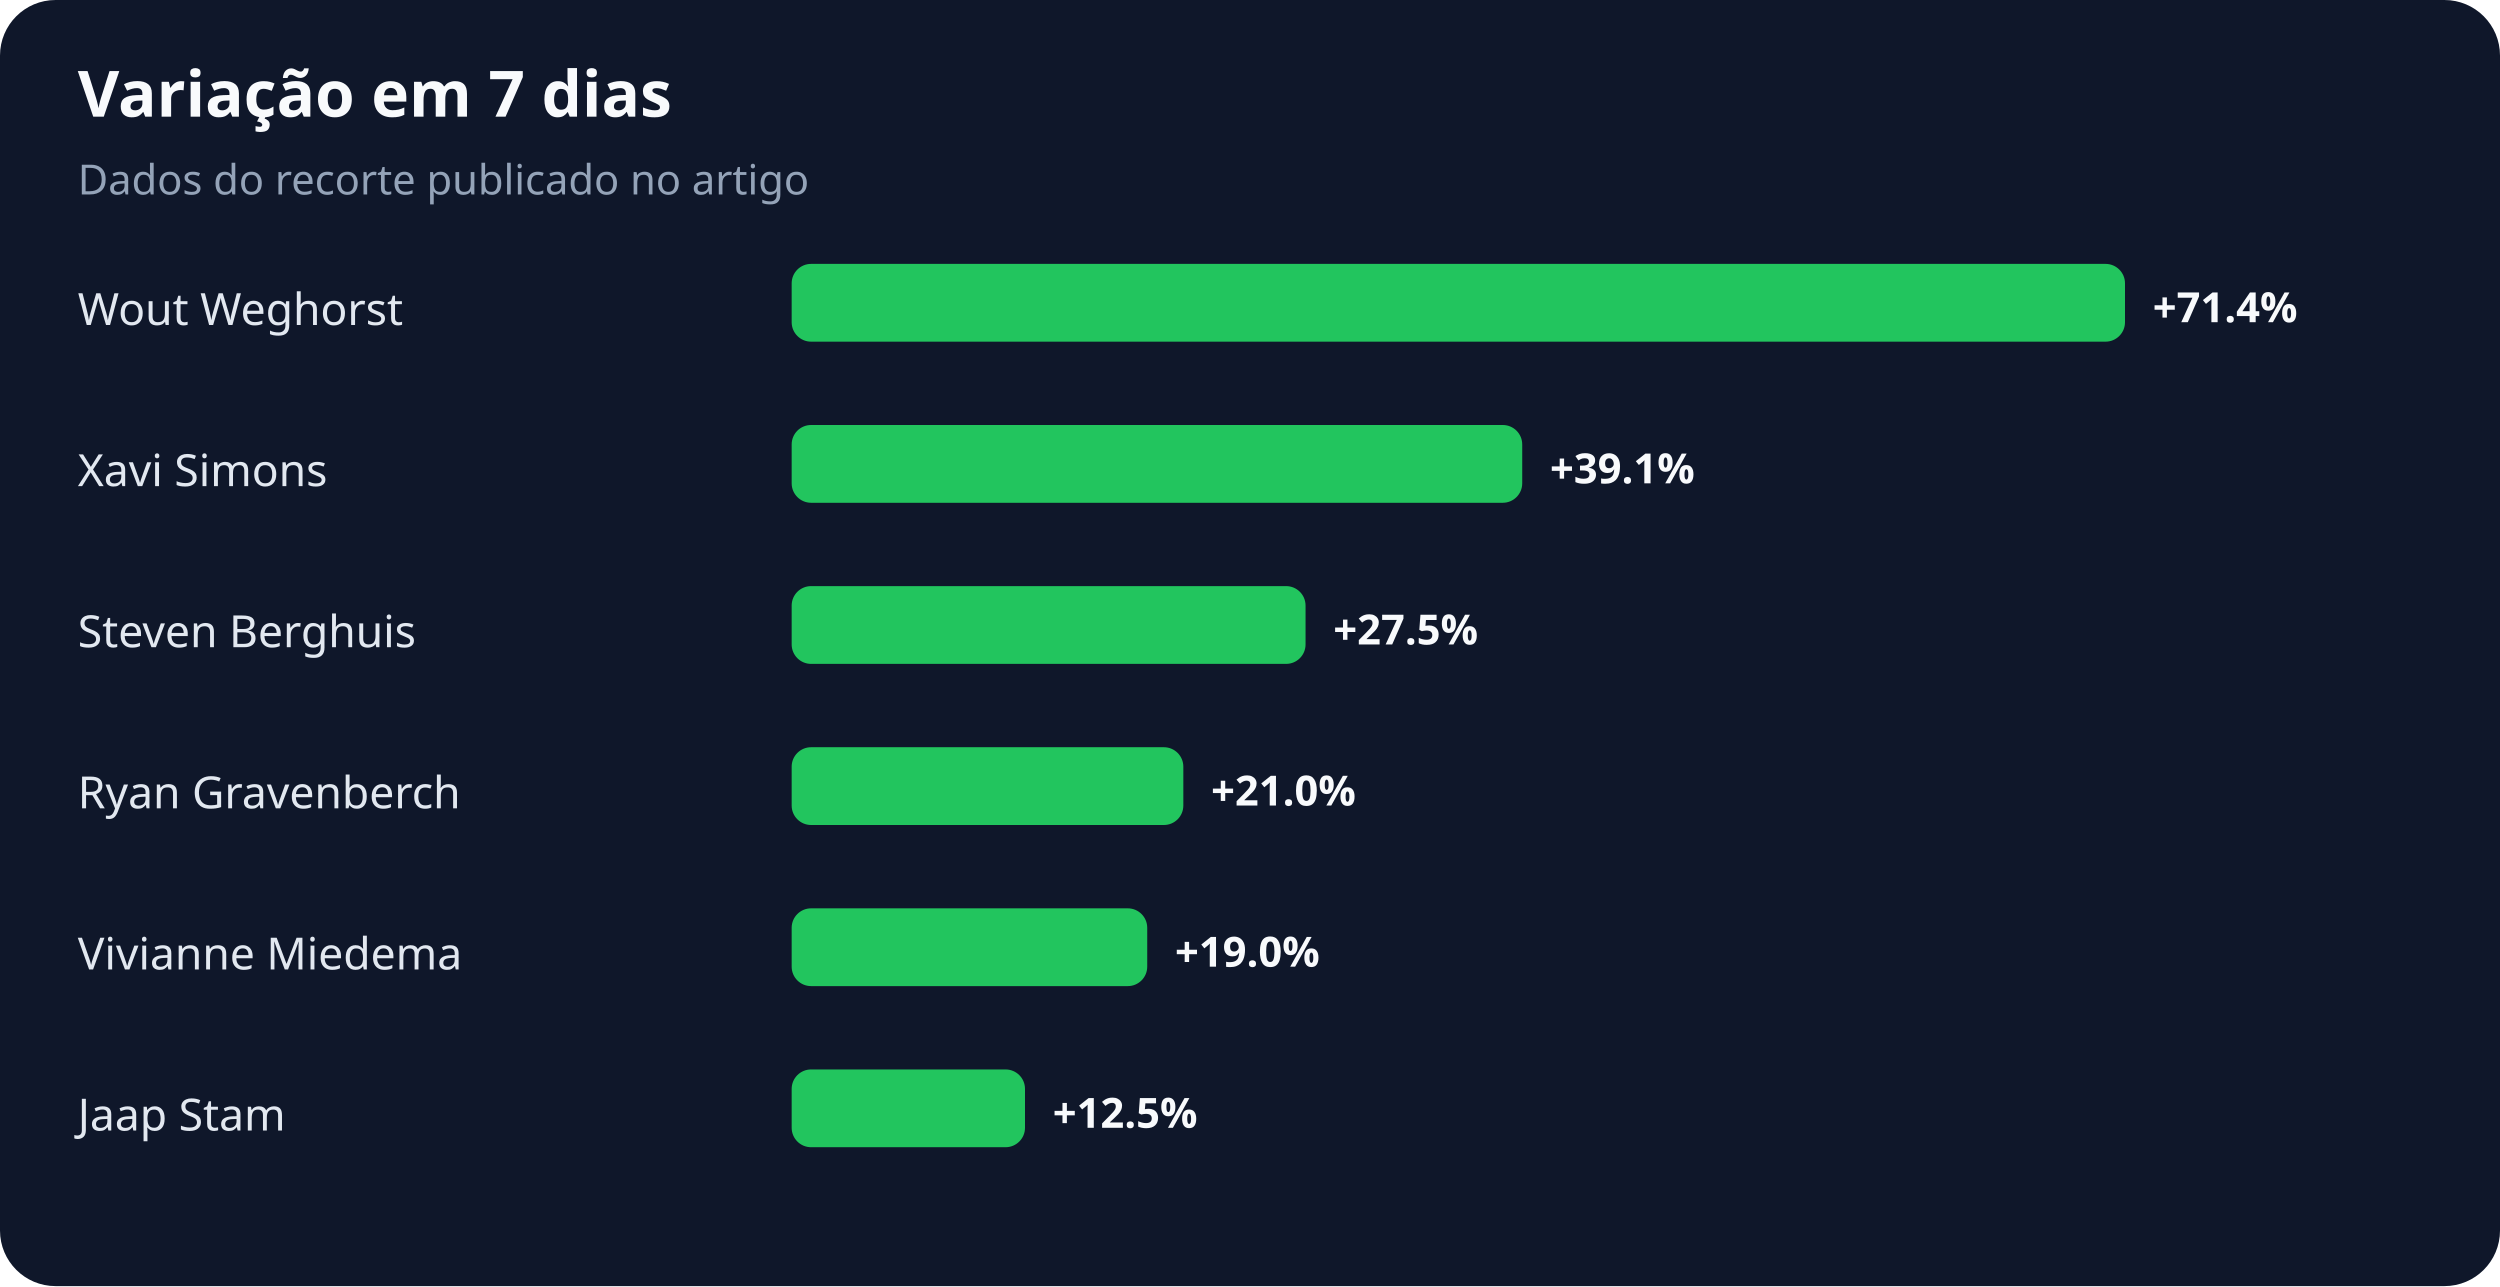
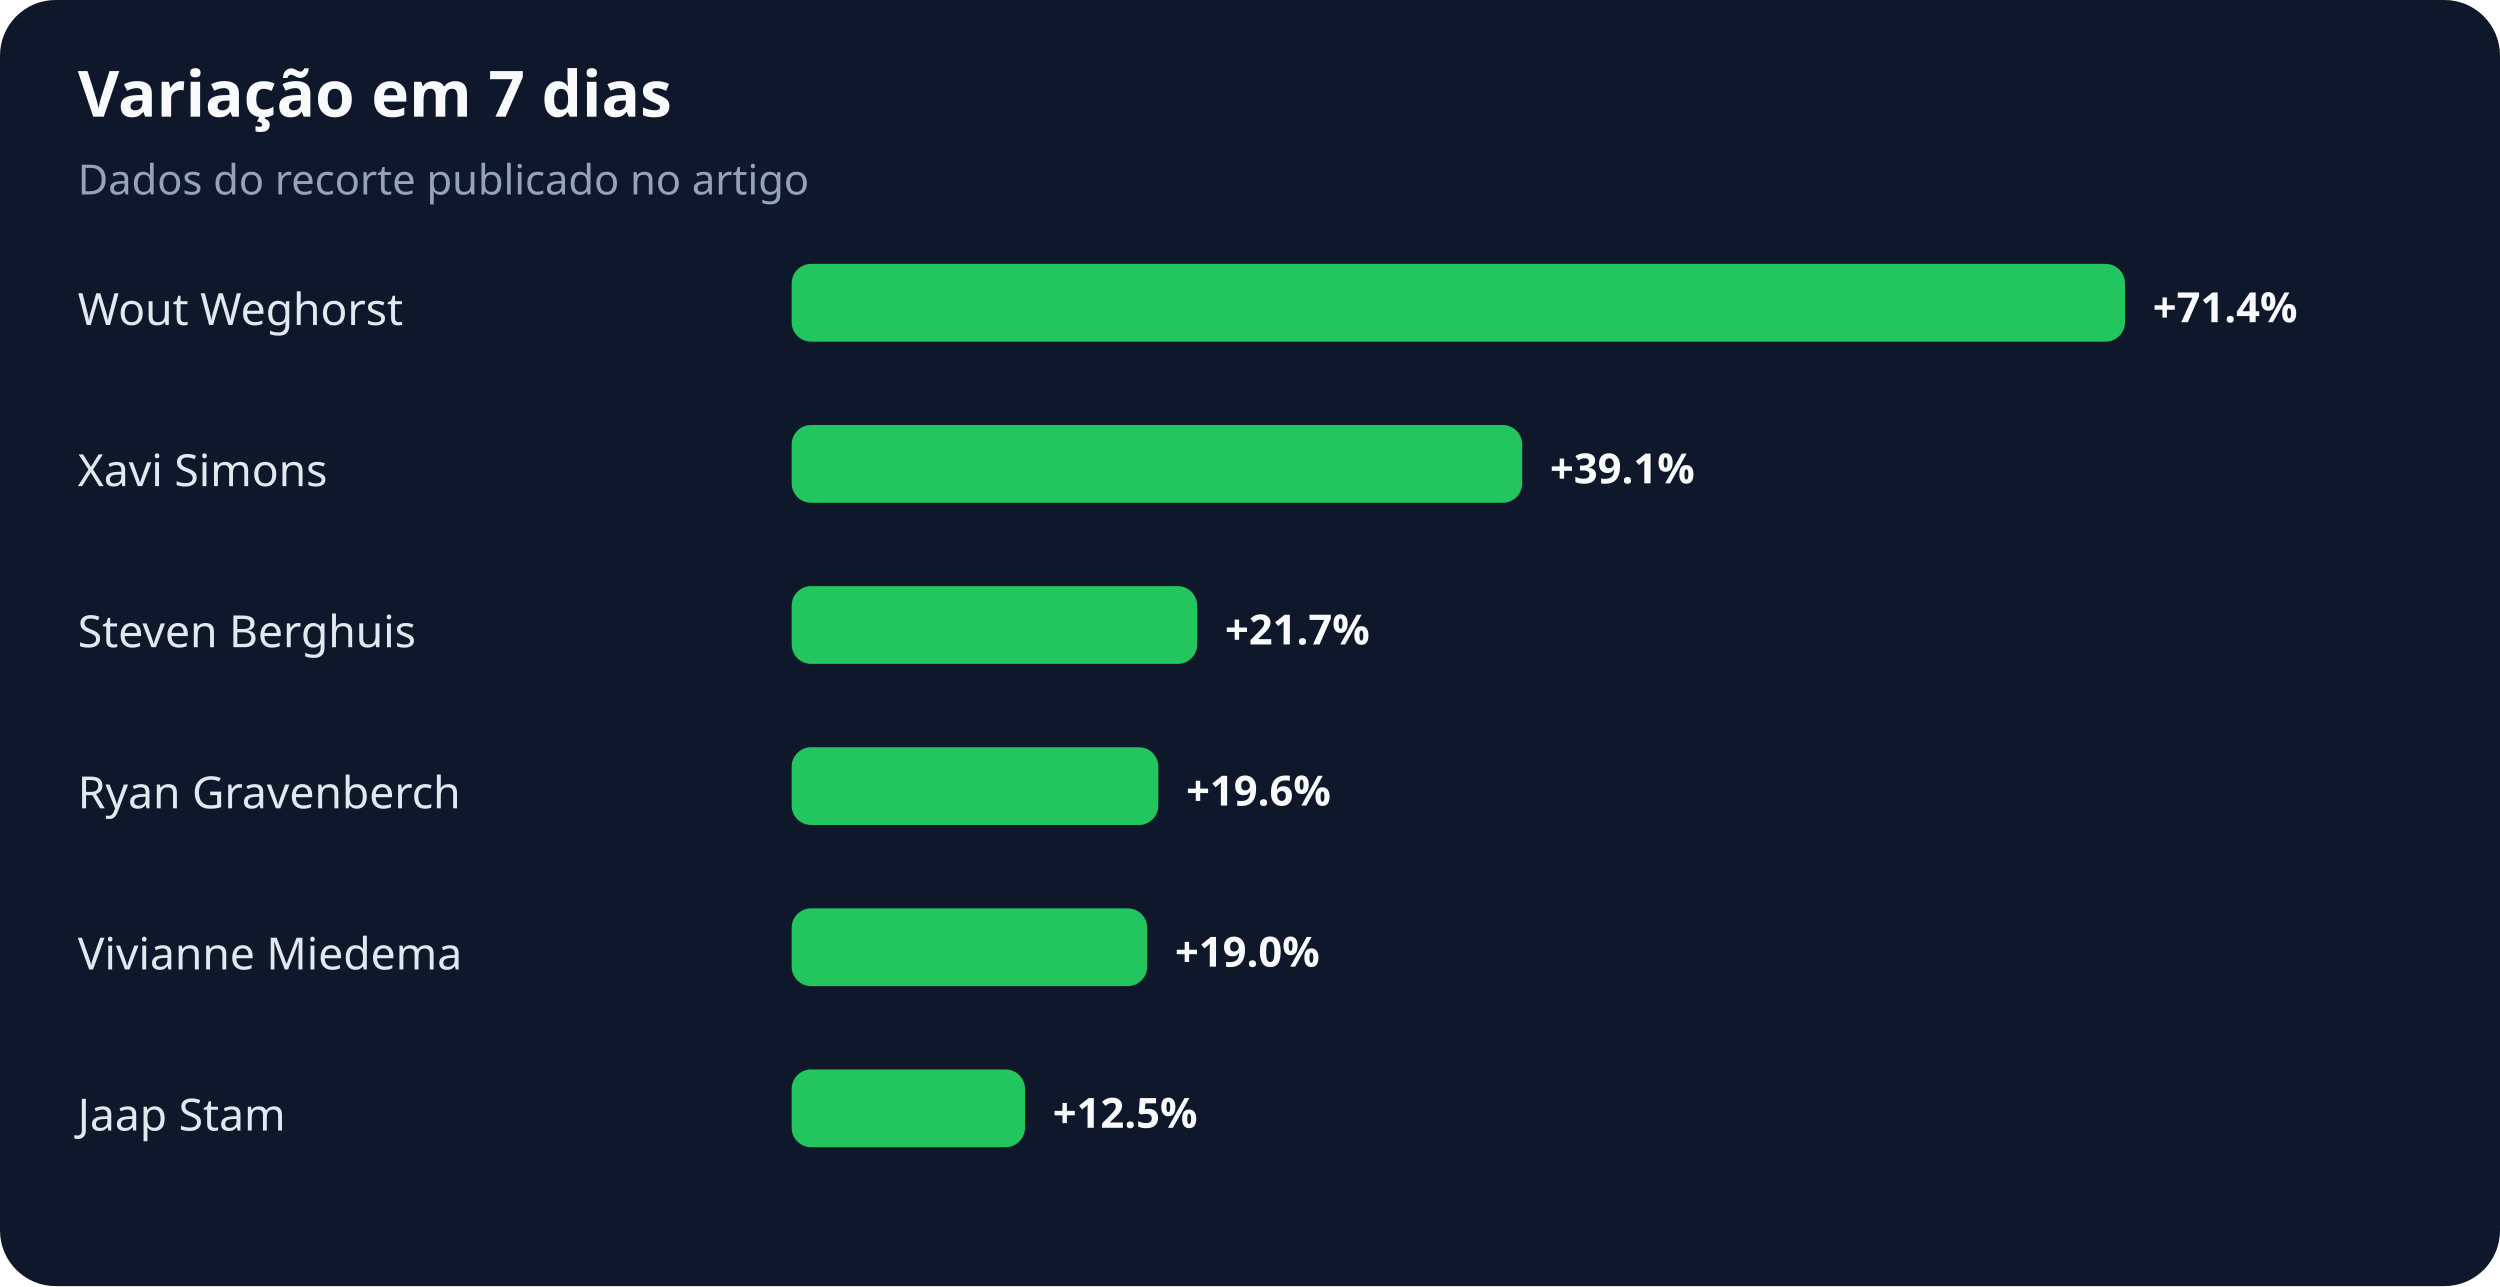
<svg xmlns="http://www.w3.org/2000/svg" width="900" height="463" viewBox="0 0 900 463" role="img" aria-labelledby="title desc">
  <rect width="100%" height="100%" rx="20" fill="#0f172a" />
  <text x="28" y="42" fill="#f8fafc" font-family="system-ui,sans-serif" font-size="23" font-weight="700">Variação em 7 dias</text>
  <text x="28" y="70" fill="#94a3b8" font-family="system-ui,sans-serif" font-size="15">Dados do recorte publicado no artigo</text>
  <text x="28" y="117" fill="#e2e8f0" font-family="system-ui,sans-serif" font-size="16">Wout Weghorst</text>
  <rect x="285" y="95" width="480" height="28" rx="7" fill="#22c55e" />
  <text x="775" y="116" fill="#f8fafc" font-family="system-ui,sans-serif" font-size="15" font-weight="700">+71.4%</text>
  <text x="28" y="175" fill="#e2e8f0" font-family="system-ui,sans-serif" font-size="16">Xavi Simons</text>
  <rect x="285" y="153" width="263" height="28" rx="7" fill="#22c55e" />
  <text x="558" y="174" fill="#f8fafc" font-family="system-ui,sans-serif" font-size="15" font-weight="700">+39.1%</text>
  <text x="28" y="233" fill="#e2e8f0" font-family="system-ui,sans-serif" font-size="16">Steven Berghuis</text>
-   <rect x="285" y="211" width="185" height="28" rx="7" fill="#22c55e" />
-   <text x="480" y="232" fill="#f8fafc" font-family="system-ui,sans-serif" font-size="15" font-weight="700">+27.5%</text>
+   <rect x="285" y="211" width="146" height="28" rx="7" fill="#22c55e" />
+   <text x="441" y="232" fill="#f8fafc" font-family="system-ui,sans-serif" font-size="15" font-weight="700">+21.7%</text>
  <text x="28" y="291" fill="#e2e8f0" font-family="system-ui,sans-serif" font-size="16">Ryan Gravenberch</text>
-   <rect x="285" y="269" width="141" height="28" rx="7" fill="#22c55e" />
-   <text x="436" y="290" fill="#f8fafc" font-family="system-ui,sans-serif" font-size="15" font-weight="700">+21.0%</text>
+   <rect x="285" y="269" width="132" height="28" rx="7" fill="#22c55e" />
+   <text x="427" y="290" fill="#f8fafc" font-family="system-ui,sans-serif" font-size="15" font-weight="700">+19.6%</text>
  <text x="28" y="349" fill="#e2e8f0" font-family="system-ui,sans-serif" font-size="16">Vivianne Miedema</text>
  <rect x="285" y="327" width="128" height="28" rx="7" fill="#22c55e" />
  <text x="423" y="348" fill="#f8fafc" font-family="system-ui,sans-serif" font-size="15" font-weight="700">+19.0%</text>
  <text x="28" y="407" fill="#e2e8f0" font-family="system-ui,sans-serif" font-size="16">Jaap Stam</text>
  <rect x="285" y="385" width="84" height="28" rx="7" fill="#22c55e" />
  <text x="379" y="406" fill="#f8fafc" font-family="system-ui,sans-serif" font-size="15" font-weight="700">+12.5%</text>
</svg>
